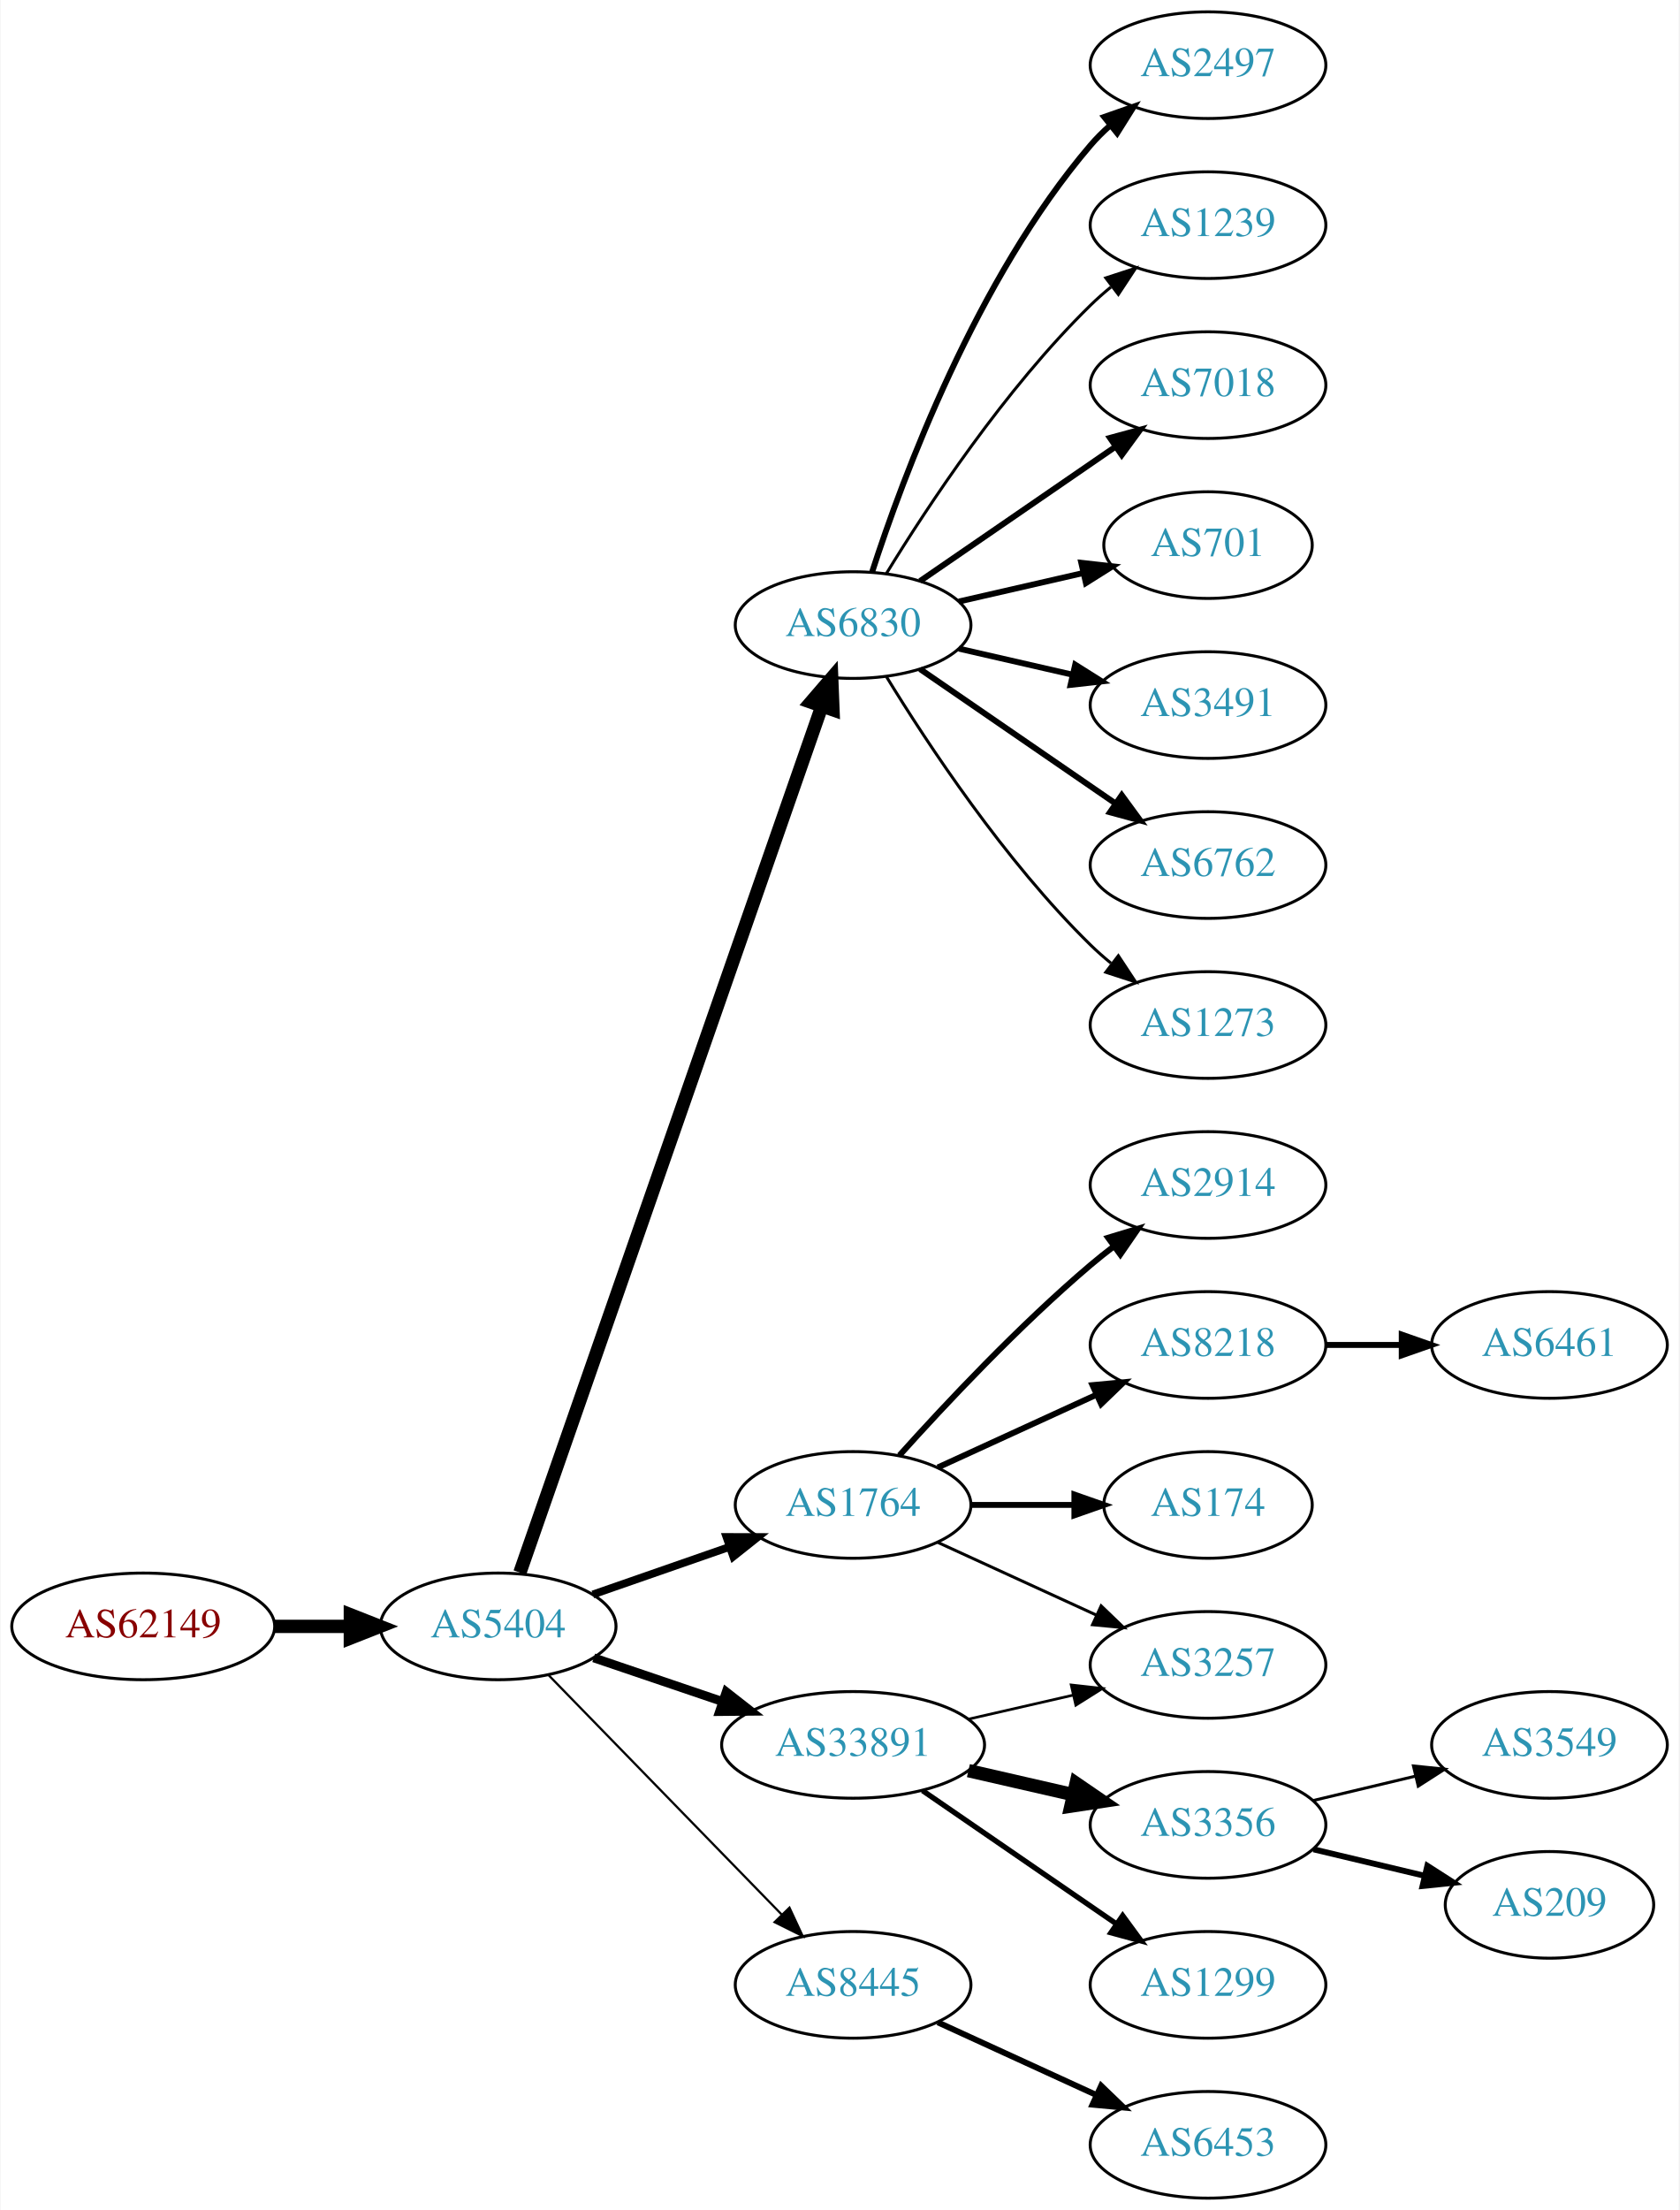
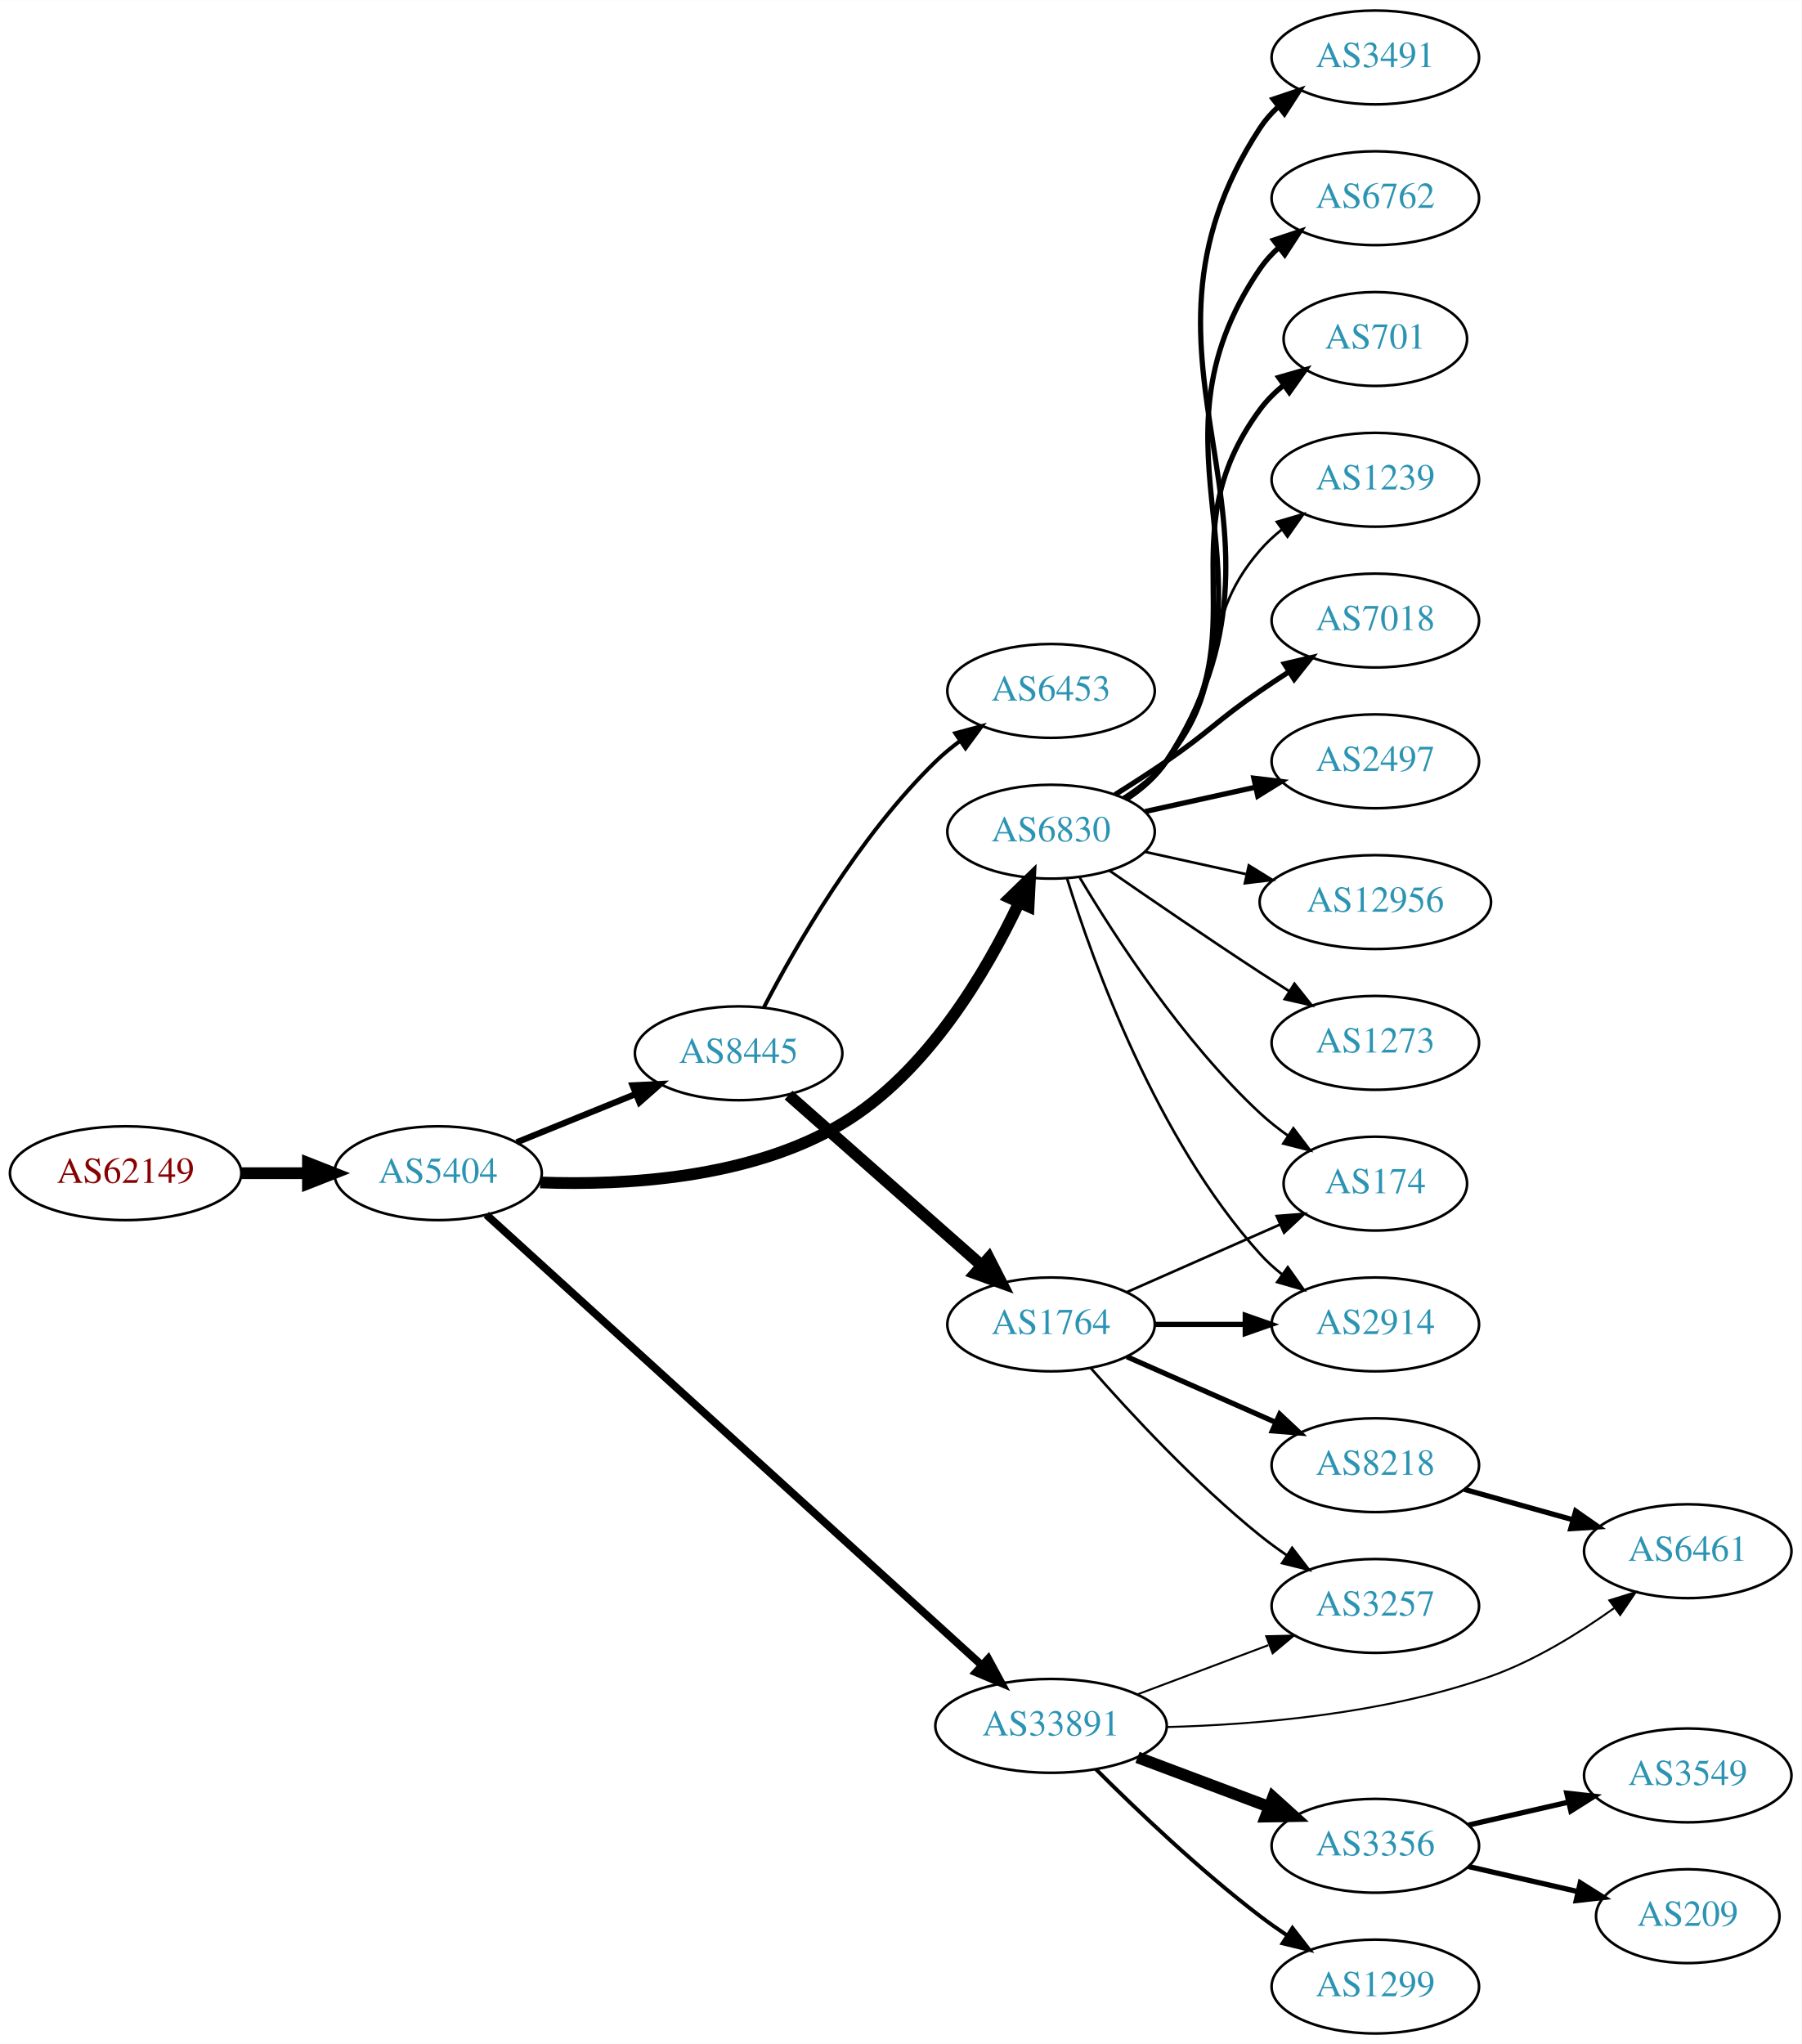
- <svg xmlns="http://www.w3.org/2000/svg" xmlns:xlink="http://www.w3.org/1999/xlink" width="567pt" height="746pt" viewBox="0.00 0.00 566.66 746.00">
-   <g id="graph0" class="graph" transform="scale(1 1) rotate(0) translate(4 742)">
-     <polygon fill="white" stroke="none" points="-4,4 -4,-742 562.663,-742 562.663,4 -4,4" />
+ <svg xmlns="http://www.w3.org/2000/svg" xmlns:xlink="http://www.w3.org/1999/xlink" width="691pt" height="784pt" viewBox="0.00 0.00 691.06 784.00">
+   <g id="graph0" class="graph" transform="scale(1 1) rotate(0) translate(4 780)">
+     <polygon fill="white" stroke="none" points="-4,4 -4,-780 687.055,-780 687.055,4 -4,4" />
    <g id="node1" class="node">
      <g id="a_node1">
        <a xlink:href="/asn/62149" xlink:title="AS62149 ~ Verein Kabel-TV Gerlos [AT]">
-           <ellipse fill="#ffffff" stroke="black" cx="44.196" cy="-193" rx="44.393" ry="18" />
-           <text text-anchor="middle" x="44.196" y="-189.3" font-family="Times,serif" font-size="14.00" fill="#880000">AS62149</text>
+           <ellipse fill="#ffffff" stroke="black" cx="44.196" cy="-330" rx="44.393" ry="18" />
+           <text text-anchor="middle" x="44.196" y="-326.3" font-family="Times,serif" font-size="14.00" fill="#880000">AS62149</text>
        </a>
      </g>
    </g>
    <g id="node2" class="node">
      <g id="a_node2">
        <a xlink:href="/asn/5404" xlink:title="AS5404 ~ ASN conova communications GmbH [AT]">
-           <ellipse fill="#ffffff" stroke="black" cx="164.039" cy="-193" rx="39.794" ry="18" />
-           <text text-anchor="middle" x="164.039" y="-189.3" font-family="Times,serif" font-size="14.00" fill="#2c94b3">AS5404</text>
+           <ellipse fill="#ffffff" stroke="black" cx="164.039" cy="-330" rx="39.794" ry="18" />
+           <text text-anchor="middle" x="164.039" y="-326.3" font-family="Times,serif" font-size="14.00" fill="#2c94b3">AS5404</text>
        </a>
      </g>
    </g>
    <g id="edge1" class="edge">
-       <path fill="none" stroke="black" stroke-width="4.5" d="M88.407,-193C96.72,-193 105.482,-193 113.965,-193" />
-       <polygon fill="black" stroke="black" stroke-width="4.5" points="114.123,-196.938 124.123,-193 114.123,-189.063 114.123,-196.938" />
+       <path fill="none" stroke="black" stroke-width="4.5" d="M88.407,-330C96.72,-330 105.482,-330 113.965,-330" />
+       <polygon fill="black" stroke="black" stroke-width="4.5" points="114.123,-333.938 124.123,-330 114.123,-326.063 114.123,-333.938" />
    </g>
    <g id="node3" class="node">
      <g id="a_node3">
-         <a xlink:href="/asn/6830" xlink:title="AS6830 ~ LGI-UPC [AT]">
-           <ellipse fill="#ffffff" stroke="black" cx="283.881" cy="-531" rx="39.794" ry="18" />
-           <text text-anchor="middle" x="283.881" y="-527.3" font-family="Times,serif" font-size="14.00" fill="#2c94b3">AS6830</text>
+         <a xlink:href="/asn/8445" xlink:title="AS8445 ~ SALZBURG-AG-AS [AT]">
+           <ellipse fill="#ffffff" stroke="black" cx="279.332" cy="-376" rx="39.794" ry="18" />
+           <text text-anchor="middle" x="279.332" y="-372.3" font-family="Times,serif" font-size="14.00" fill="#2c94b3">AS8445</text>
        </a>
      </g>
    </g>
    <g id="edge2" class="edge">
-       <path fill="none" stroke="black" stroke-width="4.5" d="M171.374,-211.172C190.842,-267.01 249.878,-436.34 273.228,-503.311" />
-       <polygon fill="black" stroke="black" stroke-width="4.5" points="269.647,-505.002 276.657,-513.148 277.083,-502.409 269.647,-505.002" />
+       <path fill="none" stroke="black" stroke-width="2.4" d="M194.214,-341.846C208.09,-347.48 224.867,-354.292 239.776,-360.346" />
+       <polygon fill="black" stroke="black" stroke-width="2.4" points="238.673,-363.675 249.255,-364.194 241.306,-357.189 238.673,-363.675" />
    </g>
    <g id="node4" class="node">
      <g id="a_node4">
-         <a xlink:href="/asn/1764" xlink:title="AS1764 ~ NEXTLAYER-AS [AT]">
-           <ellipse fill="#ffffff" stroke="black" cx="283.881" cy="-234" rx="39.794" ry="18" />
-           <text text-anchor="middle" x="283.881" y="-230.3" font-family="Times,serif" font-size="14.00" fill="#2c94b3">AS1764</text>
+         <a xlink:href="/asn/6830" xlink:title="AS6830 ~ LGI-UPC [AT]">
+           <ellipse fill="#ffffff" stroke="black" cx="399.174" cy="-461" rx="39.794" ry="18" />
+           <text text-anchor="middle" x="399.174" y="-457.3" font-family="Times,serif" font-size="14.00" fill="#2c94b3">AS6830</text>
        </a>
      </g>
    </g>
    <g id="edge3" class="edge">
-       <path fill="none" stroke="black" stroke-width="2.625" d="M196,-203.772C210.097,-208.677 226.973,-214.548 242.087,-219.807" />
-       <polygon fill="black" stroke="black" stroke-width="2.625" points="241.122,-223.177 251.717,-223.157 243.423,-216.566 241.122,-223.177" />
+       <path fill="none" stroke="black" stroke-width="4.5" d="M203.222,-326.456C236.168,-325.23 283.851,-327.989 318.978,-349 351.598,-368.512 374.328,-407.23 386.82,-433.621" />
+       <polygon fill="black" stroke="black" stroke-width="4.5" points="383.388,-435.586 391.105,-443.066 390.559,-432.332 383.388,-435.586" />
    </g>
    <g id="node5" class="node">
      <g id="a_node5">
        <a xlink:href="/asn/33891" xlink:title="AS33891 ~ CORE-BACKBONE GMBH GLOBAL NETWORK [DE]">
-           <ellipse fill="#ffffff" stroke="black" cx="283.881" cy="-153" rx="44.393" ry="18" />
-           <text text-anchor="middle" x="283.881" y="-149.3" font-family="Times,serif" font-size="14.00" fill="#2c94b3">AS33891</text>
+           <ellipse fill="#ffffff" stroke="black" cx="399.174" cy="-118" rx="44.393" ry="18" />
+           <text text-anchor="middle" x="399.174" y="-114.3" font-family="Times,serif" font-size="14.00" fill="#2c94b3">AS33891</text>
        </a>
      </g>
    </g>
    <g id="edge4" class="edge">
-       <path fill="none" stroke="black" stroke-width="3" d="M196.309,-182.386C209.605,-177.872 225.331,-172.535 239.707,-167.655" />
-       <polygon fill="black" stroke="black" stroke-width="3" points="241.054,-170.894 249.398,-164.365 238.804,-164.265 241.054,-170.894" />
+       <path fill="none" stroke="black" stroke-width="3" d="M182.562,-314.066C223.388,-276.94 324.985,-184.554 372.682,-141.181" />
+       <polygon fill="black" stroke="black" stroke-width="3" points="375.084,-143.728 380.127,-134.411 370.374,-138.549 375.084,-143.728" />
    </g>
    <g id="node6" class="node">
      <g id="a_node6">
-         <a xlink:href="/asn/8445" xlink:title="AS8445 ~ SALZBURG-AG-AS [AT]">
-           <ellipse fill="#ffffff" stroke="black" cx="283.881" cy="-72" rx="39.794" ry="18" />
-           <text text-anchor="middle" x="283.881" y="-68.3" font-family="Times,serif" font-size="14.00" fill="#2c94b3">AS8445</text>
+         <a xlink:href="/asn/6453" xlink:title="AS6453 ~ TATA COMMUNICATIONS (AMERICA) INC [US]">
+           <ellipse fill="#ffffff" stroke="black" cx="399.174" cy="-515" rx="39.794" ry="18" />
+           <text text-anchor="middle" x="399.174" y="-511.3" font-family="Times,serif" font-size="14.00" fill="#2c94b3">AS6453</text>
        </a>
      </g>
    </g>
    <g id="edge5" class="edge">
-       <path fill="none" stroke="black" stroke-width="0.75" d="M180.931,-176.681C201.226,-155.843 236.496,-119.628 259.765,-95.736" />
-       <polygon fill="black" stroke="black" stroke-width="0.75" points="262.394,-98.052 266.864,-88.447 257.379,-93.168 262.394,-98.052" />
+       <path fill="none" stroke="black" stroke-width="1.5" d="M289.001,-393.582C301.257,-417.155 325.475,-459.347 354.978,-488 357.823,-490.763 360.997,-493.387 364.297,-495.835" />
+       <polygon fill="black" stroke="black" stroke-width="1.5" points="362.413,-498.787 372.645,-501.538 366.362,-493.007 362.413,-498.787" />
    </g>
    <g id="node7" class="node">
      <g id="a_node7">
-         <a xlink:href="/asn/2497" xlink:title="AS2497 ~ Internet Initiative Japan Inc. [JP]">
-           <ellipse fill="#ffffff" stroke="black" cx="403.724" cy="-720" rx="39.794" ry="18" />
-           <text text-anchor="middle" x="403.724" y="-716.3" font-family="Times,serif" font-size="14.00" fill="#2c94b3">AS2497</text>
+         <a xlink:href="/asn/1764" xlink:title="AS1764 ~ NEXTLAYER-AS [AT]">
+           <ellipse fill="#ffffff" stroke="black" cx="399.174" cy="-272" rx="39.794" ry="18" />
+           <text text-anchor="middle" x="399.174" y="-268.3" font-family="Times,serif" font-size="14.00" fill="#2c94b3">AS1764</text>
        </a>
      </g>
    </g>
    <g id="edge6" class="edge">
-       <path fill="none" stroke="black" stroke-width="2" d="M290.328,-548.991C300.642,-580.816 325.505,-647.927 364.077,-693 366.023,-695.274 368.201,-697.449 370.506,-699.507" />
-       <polygon fill="black" stroke="black" stroke-width="2" points="368.676,-702.524 378.675,-706.027 373.043,-697.053 368.676,-702.524" />
+       <path fill="none" stroke="black" stroke-width="4.5" d="M298.486,-359.978C318.266,-342.521 350.069,-314.454 372.424,-294.726" />
+       <polygon fill="black" stroke="black" stroke-width="4.5" points="375.3,-297.439 380.192,-287.87 370.089,-291.534 375.3,-297.439" />
    </g>
    <g id="node8" class="node">
      <g id="a_node8">
-         <a xlink:href="/asn/1239" xlink:title="AS1239 ~ Sprint [US]">
-           <ellipse fill="#ffffff" stroke="black" cx="403.724" cy="-666" rx="39.794" ry="18" />
-           <text text-anchor="middle" x="403.724" y="-662.3" font-family="Times,serif" font-size="14.00" fill="#2c94b3">AS1239</text>
+         <a xlink:href="/asn/3491" xlink:title="AS3491 ~ PCCW Global, Inc. [US]">
+           <ellipse fill="#ffffff" stroke="black" cx="523.566" cy="-758" rx="39.794" ry="18" />
+           <text text-anchor="middle" x="523.566" y="-754.3" font-family="Times,serif" font-size="14.00" fill="#2c94b3">AS3491</text>
        </a>
      </g>
    </g>
    <g id="edge7" class="edge">
-       <path fill="none" stroke="black" d="M295.147,-548.44C308.955,-570.991 335.144,-610.722 364.077,-639 366.217,-641.092 368.535,-643.137 370.934,-645.106" />
-       <polygon fill="black" stroke="black" points="369.201,-648.185 379.276,-651.464 373.445,-642.618 369.201,-648.185" />
+       <path fill="none" stroke="black" stroke-width="2" d="M428.304,-473.637C434.106,-477.467 439.592,-482.229 443.37,-488 503.168,-579.347 419.573,-639.653 479.37,-731 481.259,-733.886 483.575,-736.519 486.144,-738.909" />
+       <polygon fill="black" stroke="black" stroke-width="2" points="484.395,-741.983 494.437,-745.363 488.695,-736.459 484.395,-741.983" />
    </g>
    <g id="node9" class="node">
      <g id="a_node9">
-         <a xlink:href="/asn/7018" xlink:title="AS7018 ~ AT&amp;T Services, Inc. [US]">
-           <ellipse fill="#ffffff" stroke="black" cx="403.724" cy="-612" rx="39.794" ry="18" />
-           <text text-anchor="middle" x="403.724" y="-608.3" font-family="Times,serif" font-size="14.00" fill="#2c94b3">AS7018</text>
+         <a xlink:href="/asn/6762" xlink:title="AS6762 ~ TELECOM ITALIA SPARKLE S.p.A. [IT]">
+           <ellipse fill="#ffffff" stroke="black" cx="523.566" cy="-704" rx="39.794" ry="18" />
+           <text text-anchor="middle" x="523.566" y="-700.3" font-family="Times,serif" font-size="14.00" fill="#2c94b3">AS6762</text>
        </a>
      </g>
    </g>
    <g id="edge8" class="edge">
-       <path fill="none" stroke="black" stroke-width="2" d="M306.495,-545.857C324.984,-558.565 351.798,-576.995 372.427,-591.175" />
-       <polygon fill="black" stroke="black" stroke-width="2" points="370.624,-594.183 380.848,-596.963 374.589,-588.414 370.624,-594.183" />
+       <path fill="none" stroke="black" stroke-width="2" d="M428.133,-473.751C433.942,-477.577 439.474,-482.307 443.37,-488 491.666,-558.566 431.074,-606.434 479.37,-677 481.318,-679.846 483.675,-682.452 486.271,-684.824" />
+       <polygon fill="black" stroke="black" stroke-width="2" points="484.55,-687.917 494.608,-691.249 488.823,-682.372 484.55,-687.917" />
    </g>
    <g id="node10" class="node">
      <g id="a_node10">
        <a xlink:href="/asn/701" xlink:title="AS701 ~ UUNET [US]">
-           <ellipse fill="#ffffff" stroke="black" cx="403.724" cy="-558" rx="35.194" ry="18" />
-           <text text-anchor="middle" x="403.724" y="-554.3" font-family="Times,serif" font-size="14.00" fill="#2c94b3">AS701</text>
+           <ellipse fill="#ffffff" stroke="black" cx="523.566" cy="-650" rx="35.194" ry="18" />
+           <text text-anchor="middle" x="523.566" y="-646.3" font-family="Times,serif" font-size="14.00" fill="#2c94b3">AS701</text>
        </a>
      </g>
    </g>
    <g id="edge9" class="edge">
-       <path fill="none" stroke="black" stroke-width="2" d="M319.6,-538.955C332.693,-541.955 347.715,-545.396 361.356,-548.522" />
-       <polygon fill="black" stroke="black" stroke-width="2" points="360.934,-552.016 371.463,-550.838 362.497,-545.193 360.934,-552.016" />
+       <path fill="none" stroke="black" stroke-width="2" d="M427.39,-473.669C433.371,-477.539 439.166,-482.31 443.37,-488 480.274,-537.941 442.467,-573.059 479.37,-623 481.913,-626.441 485.037,-629.545 488.432,-632.318" />
+       <polygon fill="black" stroke="black" stroke-width="2" points="486.519,-635.252 496.699,-638.186 490.571,-629.544 486.519,-635.252" />
    </g>
    <g id="node11" class="node">
      <g id="a_node11">
-         <a xlink:href="/asn/3491" xlink:title="AS3491 ~ PCCW Global, Inc. [US]">
-           <ellipse fill="#ffffff" stroke="black" cx="403.724" cy="-504" rx="39.794" ry="18" />
-           <text text-anchor="middle" x="403.724" y="-500.3" font-family="Times,serif" font-size="14.00" fill="#2c94b3">AS3491</text>
+         <a xlink:href="/asn/174" xlink:title="AS174 ~ Cogent Communications [US]">
+           <ellipse fill="#ffffff" stroke="black" cx="523.566" cy="-326" rx="35.194" ry="18" />
+           <text text-anchor="middle" x="523.566" y="-322.3" font-family="Times,serif" font-size="14.00" fill="#2c94b3">AS174</text>
        </a>
      </g>
    </g>
    <g id="edge10" class="edge">
-       <path fill="none" stroke="black" stroke-width="2" d="M319.6,-523.045C331.6,-520.296 345.221,-517.175 357.914,-514.267" />
-       <polygon fill="black" stroke="black" stroke-width="2" points="358.88,-517.636 367.845,-511.991 357.316,-510.813 358.88,-517.636" />
+       <path fill="none" stroke="black" d="M410.22,-443.329C423.791,-420.528 449.723,-380.528 479.37,-353 482.667,-349.939 486.36,-347.028 490.161,-344.328" />
+       <polygon fill="black" stroke="black" points="492.135,-347.219 498.542,-338.78 488.271,-341.381 492.135,-347.219" />
    </g>
    <g id="node12" class="node">
      <g id="a_node12">
-         <a xlink:href="/asn/6762" xlink:title="AS6762 ~ TELECOM ITALIA SPARKLE S.p.A. [IT]">
-           <ellipse fill="#ffffff" stroke="black" cx="403.724" cy="-450" rx="39.794" ry="18" />
-           <text text-anchor="middle" x="403.724" y="-446.3" font-family="Times,serif" font-size="14.00" fill="#2c94b3">AS6762</text>
+         <a xlink:href="/asn/1239" xlink:title="AS1239 ~ Sprint [US]">
+           <ellipse fill="#ffffff" stroke="black" cx="523.566" cy="-596" rx="39.794" ry="18" />
+           <text text-anchor="middle" x="523.566" y="-592.3" font-family="Times,serif" font-size="14.00" fill="#2c94b3">AS1239</text>
        </a>
      </g>
    </g>
    <g id="edge11" class="edge">
-       <path fill="none" stroke="black" stroke-width="2" d="M306.495,-516.143C324.984,-503.435 351.798,-485.005 372.427,-470.825" />
-       <polygon fill="black" stroke="black" stroke-width="2" points="374.589,-473.586 380.848,-465.037 370.624,-467.817 374.589,-473.586" />
+       <path fill="none" stroke="black" d="M426.773,-474.164C432.773,-478.019 438.731,-482.659 443.37,-488 469.204,-517.742 453.536,-539.258 479.37,-569 481.835,-571.838 484.672,-574.477 487.689,-576.906" />
+       <polygon fill="black" stroke="black" points="485.8,-579.858 495.968,-582.836 489.876,-574.167 485.8,-579.858" />
    </g>
    <g id="node13" class="node">
      <g id="a_node13">
-         <a xlink:href="/asn/1273" xlink:title="AS1273 ~ Vodafone Group PLC [EU]">
-           <ellipse fill="#ffffff" stroke="black" cx="403.724" cy="-396" rx="39.794" ry="18" />
-           <text text-anchor="middle" x="403.724" y="-392.3" font-family="Times,serif" font-size="14.00" fill="#2c94b3">AS1273</text>
+         <a xlink:href="/asn/2914" xlink:title="AS2914 ~ NTT America, Inc. [US]">
+           <ellipse fill="#ffffff" stroke="black" cx="523.566" cy="-272" rx="39.794" ry="18" />
+           <text text-anchor="middle" x="523.566" y="-268.3" font-family="Times,serif" font-size="14.00" fill="#2c94b3">AS2914</text>
        </a>
      </g>
    </g>
    <g id="edge12" class="edge">
-       <path fill="none" stroke="black" d="M295.147,-513.56C308.955,-491.009 335.144,-451.278 364.077,-423 366.217,-420.908 368.535,-418.863 370.934,-416.894" />
-       <polygon fill="black" stroke="black" points="373.445,-419.382 379.276,-410.536 369.201,-413.815 373.445,-419.382" />
+       <path fill="none" stroke="black" d="M405.312,-443.06C415.215,-411.021 439.552,-343.188 479.37,-299 481.886,-296.208 484.758,-293.599 487.797,-291.188" />
+       <polygon fill="black" stroke="black" points="489.98,-293.93 496.105,-285.285 485.926,-288.224 489.98,-293.93" />
    </g>
    <g id="node14" class="node">
      <g id="a_node14">
-         <a xlink:href="/asn/2914" xlink:title="AS2914 ~ NTT America, Inc. [US]">
-           <ellipse fill="#ffffff" stroke="black" cx="403.724" cy="-342" rx="39.794" ry="18" />
-           <text text-anchor="middle" x="403.724" y="-338.3" font-family="Times,serif" font-size="14.00" fill="#2c94b3">AS2914</text>
+         <a xlink:href="/asn/7018" xlink:title="AS7018 ~ AT&amp;T Services, Inc. [US]">
+           <ellipse fill="#ffffff" stroke="black" cx="523.566" cy="-542" rx="39.794" ry="18" />
+           <text text-anchor="middle" x="523.566" y="-538.3" font-family="Times,serif" font-size="14.00" fill="#2c94b3">AS7018</text>
        </a>
      </g>
    </g>
    <g id="edge13" class="edge">
-       <path fill="none" stroke="black" stroke-width="2" d="M299.527,-250.725C314.828,-267.765 339.925,-294.523 364.077,-315 366.574,-317.117 369.235,-319.232 371.946,-321.293" />
-       <polygon fill="black" stroke="black" stroke-width="2" points="369.983,-324.194 380.123,-327.266 374.112,-318.541 369.983,-324.194" />
+       <path fill="none" stroke="black" stroke-width="2" d="M423.723,-475.216C430.165,-479.24 437.098,-483.699 443.37,-488 459.865,-499.311 462.876,-503.689 479.37,-515 482.899,-517.419 486.636,-519.889 490.377,-522.302" />
+       <polygon fill="black" stroke="black" stroke-width="2" points="488.699,-525.382 499.018,-527.784 492.449,-519.472 488.699,-525.382" />
    </g>
    <g id="node15" class="node">
      <g id="a_node15">
-         <a xlink:href="/asn/8218" xlink:title="AS8218 ~ legacy Neotelecoms [FR]">
-           <ellipse fill="#ffffff" stroke="black" cx="403.724" cy="-288" rx="39.794" ry="18" />
-           <text text-anchor="middle" x="403.724" y="-284.3" font-family="Times,serif" font-size="14.00" fill="#2c94b3">AS8218</text>
+         <a xlink:href="/asn/2497" xlink:title="AS2497 ~ Internet Initiative Japan Inc. [JP]">
+           <ellipse fill="#ffffff" stroke="black" cx="523.566" cy="-488" rx="39.794" ry="18" />
+           <text text-anchor="middle" x="523.566" y="-484.3" font-family="Times,serif" font-size="14.00" fill="#2c94b3">AS2497</text>
        </a>
      </g>
    </g>
    <g id="edge14" class="edge">
-       <path fill="none" stroke="black" stroke-width="2" d="M312.51,-246.661C328.467,-253.973 348.738,-263.261 366.02,-271.181" />
-       <polygon fill="black" stroke="black" stroke-width="2" points="364.719,-274.435 375.268,-275.419 367.635,-268.071 364.719,-274.435" />
+       <path fill="none" stroke="black" stroke-width="2" d="M435.247,-468.737C448.434,-471.646 463.614,-474.995 477.58,-478.076" />
+       <polygon fill="black" stroke="black" stroke-width="2" points="476.969,-481.525 487.489,-480.262 478.477,-474.69 476.969,-481.525" />
    </g>
    <g id="node16" class="node">
      <g id="a_node16">
-         <a xlink:href="/asn/174" xlink:title="AS174 ~ Cogent Communications [US]">
-           <ellipse fill="#ffffff" stroke="black" cx="403.724" cy="-234" rx="35.194" ry="18" />
-           <text text-anchor="middle" x="403.724" y="-230.3" font-family="Times,serif" font-size="14.00" fill="#2c94b3">AS174</text>
+         <a xlink:href="/asn/12956" xlink:title="AS12956 ~ TELXIUS [ES]">
+           <ellipse fill="#ffffff" stroke="black" cx="523.566" cy="-434" rx="44.393" ry="18" />
+           <text text-anchor="middle" x="523.566" y="-430.3" font-family="Times,serif" font-size="14.00" fill="#2c94b3">AS12956</text>
        </a>
      </g>
    </g>
    <g id="edge15" class="edge">
-       <path fill="none" stroke="black" stroke-width="2" d="M323.794,-234C334.881,-234 347.04,-234 358.422,-234" />
-       <polygon fill="black" stroke="black" stroke-width="2" points="358.604,-237.5 368.604,-234 358.604,-230.5 358.604,-237.5" />
+       <path fill="none" stroke="black" d="M435.247,-453.263C447.286,-450.607 460.986,-447.585 473.907,-444.734" />
+       <polygon fill="black" stroke="black" points="475.045,-448.068 484.056,-442.495 473.537,-441.232 475.045,-448.068" />
    </g>
    <g id="node17" class="node">
      <g id="a_node17">
+         <a xlink:href="/asn/1273" xlink:title="AS1273 ~ Vodafone Group PLC [EU]">
+           <ellipse fill="#ffffff" stroke="black" cx="523.566" cy="-380" rx="39.794" ry="18" />
+           <text text-anchor="middle" x="523.566" y="-376.3" font-family="Times,serif" font-size="14.00" fill="#2c94b3">AS1273</text>
+         </a>
+       </g>
+     </g>
+     <g id="edge16" class="edge">
+       <path fill="none" stroke="black" d="M421.531,-446.099C437.382,-435.123 459.585,-419.921 479.37,-407 482.952,-404.661 486.723,-402.241 490.483,-399.856" />
+       <polygon fill="black" stroke="black" points="492.545,-402.693 499.144,-394.404 488.816,-396.769 492.545,-402.693" />
+     </g>
+     <g id="node19" class="node">
+       <g id="a_node19">
        <a xlink:href="/asn/3257" xlink:title="AS3257 ~ GTT [DE]">
-           <ellipse fill="#ffffff" stroke="black" cx="403.724" cy="-180" rx="39.794" ry="18" />
-           <text text-anchor="middle" x="403.724" y="-176.3" font-family="Times,serif" font-size="14.00" fill="#2c94b3">AS3257</text>
-         </a>
-       </g>
-     </g>
-     <g id="edge16" class="edge">
-       <path fill="none" stroke="black" d="M312.51,-221.339C328.467,-214.027 348.738,-204.739 366.02,-196.819" />
-       <polygon fill="black" stroke="black" points="367.635,-199.929 375.268,-192.581 364.719,-193.565 367.635,-199.929" />
+           <ellipse fill="#ffffff" stroke="black" cx="523.566" cy="-164" rx="39.794" ry="18" />
+           <text text-anchor="middle" x="523.566" y="-160.3" font-family="Times,serif" font-size="14.00" fill="#2c94b3">AS3257</text>
+         </a>
+       </g>
+     </g>
+     <g id="edge22" class="edge">
+       <path fill="none" stroke="black" stroke-width="0.75" d="M432.331,-130.086C447.698,-135.861 466.245,-142.832 482.518,-148.948" />
+       <polygon fill="black" stroke="black" stroke-width="0.75" points="481.715,-152.385 492.307,-152.627 484.178,-145.833 481.715,-152.385" />
+     </g>
+     <g id="node20" class="node">
+       <g id="a_node20">
+         <a xlink:href="/asn/3356" xlink:title="AS3356 ~ Level 3 Parent, LLC [US]">
+           <ellipse fill="#ffffff" stroke="black" cx="523.566" cy="-72" rx="39.794" ry="18" />
+           <text text-anchor="middle" x="523.566" y="-68.3" font-family="Times,serif" font-size="14.00" fill="#2c94b3">AS3356</text>
+         </a>
+       </g>
+     </g>
+     <g id="edge21" class="edge">
+       <path fill="none" stroke="black" stroke-width="4.5" d="M432.331,-105.914C447.698,-100.139 466.245,-93.168 482.518,-87.052" />
+       <polygon fill="black" stroke="black" stroke-width="4.5" points="484.332,-90.577 492.307,-83.373 481.561,-83.205 484.332,-90.577" />
+     </g>
+     <g id="node21" class="node">
+       <g id="a_node21">
+         <a xlink:href="/asn/1299" xlink:title="AS1299 ~ Telia Carrier [EU]">
+           <ellipse fill="#ffffff" stroke="black" cx="523.566" cy="-18" rx="39.794" ry="18" />
+           <text text-anchor="middle" x="523.566" y="-14.3" font-family="Times,serif" font-size="14.00" fill="#2c94b3">AS1299</text>
+         </a>
+       </g>
+     </g>
+     <g id="edge23" class="edge">
+       <path fill="none" stroke="black" stroke-width="1.5" d="M416.369,-101.385C431.842,-85.93 456.177,-62.693 479.37,-45 482.693,-42.465 486.26,-39.947 489.869,-37.525" />
+       <polygon fill="black" stroke="black" stroke-width="1.5" points="491.778,-40.458 498.269,-32.085 487.973,-34.583 491.778,-40.458" />
+     </g>
+     <g id="node22" class="node">
+       <g id="a_node22">
+         <a xlink:href="/asn/6461" xlink:title="AS6461 ~ Zayo Bandwidth [US]">
+           <ellipse fill="#ffffff" stroke="black" cx="643.409" cy="-185" rx="39.794" ry="18" />
+           <text text-anchor="middle" x="643.409" y="-181.3" font-family="Times,serif" font-size="14.00" fill="#2c94b3">AS6461</text>
+         </a>
+       </g>
+     </g>
+     <g id="edge24" class="edge">
+       <path fill="none" stroke="black" stroke-width="0.75" d="M443.395,-117.545C477.974,-118.436 527.214,-122.557 567.762,-137 584.669,-143.022 601.645,-153.502 615.127,-163.136" />
+       <polygon fill="black" stroke="black" stroke-width="0.75" points="613.325,-166.156 623.446,-169.289 617.488,-160.528 613.325,-166.156" />
+     </g>
+     <g id="edge20" class="edge">
+       <path fill="none" stroke="black" d="M428.253,-284.389C445.682,-292.078 468.239,-302.031 486.923,-310.274" />
+       <polygon fill="black" stroke="black" points="485.731,-313.573 496.293,-314.408 488.556,-307.169 485.731,-313.573" />
    </g>
    <g id="edge17" class="edge">
-       <path fill="none" stroke="black" stroke-width="0.9" d="M322.816,-161.692C334.057,-164.267 346.469,-167.111 358.092,-169.774" />
-       <polygon fill="black" stroke="black" stroke-width="0.9" points="357.525,-173.235 368.054,-172.057 359.088,-166.412 357.525,-173.235" />
+       <path fill="none" stroke="black" stroke-width="2" d="M438.9,-272C449.838,-272 461.889,-272 473.355,-272" />
+       <polygon fill="black" stroke="black" stroke-width="2" points="473.673,-275.5 483.673,-272 473.672,-268.5 473.673,-275.5" />
    </g>
    <g id="node18" class="node">
      <g id="a_node18">
-         <a xlink:href="/asn/3356" xlink:title="AS3356 ~ Level 3 Parent, LLC [US]">
-           <ellipse fill="#ffffff" stroke="black" cx="403.724" cy="-126" rx="39.794" ry="18" />
-           <text text-anchor="middle" x="403.724" y="-122.3" font-family="Times,serif" font-size="14.00" fill="#2c94b3">AS3356</text>
+         <a xlink:href="/asn/8218" xlink:title="AS8218 ~ legacy Neotelecoms [FR]">
+           <ellipse fill="#ffffff" stroke="black" cx="523.566" cy="-218" rx="39.794" ry="18" />
+           <text text-anchor="middle" x="523.566" y="-214.3" font-family="Times,serif" font-size="14.00" fill="#2c94b3">AS8218</text>
        </a>
      </g>
    </g>
    <g id="edge18" class="edge">
-       <path fill="none" stroke="black" stroke-width="4.5" d="M322.816,-144.308C334.057,-141.733 346.469,-138.889 358.092,-136.226" />
-       <polygon fill="black" stroke="black" stroke-width="4.5" points="359.186,-140.015 368.054,-133.943 357.427,-132.339 359.186,-140.015" />
-     </g>
-     <g id="node19" class="node">
-       <g id="a_node19">
-         <a xlink:href="/asn/1299" xlink:title="AS1299 ~ Telia Carrier [EU]">
-           <ellipse fill="#ffffff" stroke="black" cx="403.724" cy="-72" rx="39.794" ry="18" />
-           <text text-anchor="middle" x="403.724" y="-68.3" font-family="Times,serif" font-size="14.00" fill="#2c94b3">AS1299</text>
-         </a>
-       </g>
+       <path fill="none" stroke="black" stroke-width="2" d="M428.253,-259.611C445.201,-252.134 466.999,-242.517 485.368,-234.412" />
+       <polygon fill="black" stroke="black" stroke-width="2" points="486.881,-237.57 494.618,-230.331 484.056,-231.166 486.881,-237.57" />
    </g>
    <g id="edge19" class="edge">
-       <path fill="none" stroke="black" stroke-width="1.8" d="M307.324,-137.574C325.905,-124.802 352.466,-106.545 372.846,-92.537" />
-       <polygon fill="black" stroke="black" stroke-width="1.8" points="374.902,-95.371 381.16,-86.822 370.936,-89.602 374.902,-95.371" />
-     </g>
-     <g id="node20" class="node">
-       <g id="a_node20">
-         <a xlink:href="/asn/6453" xlink:title="AS6453 ~ TATA COMMUNICATIONS (AMERICA) INC [US]">
-           <ellipse fill="#ffffff" stroke="black" cx="403.724" cy="-18" rx="39.794" ry="18" />
-           <text text-anchor="middle" x="403.724" y="-14.3" font-family="Times,serif" font-size="14.00" fill="#2c94b3">AS6453</text>
-         </a>
-       </g>
-     </g>
-     <g id="edge20" class="edge">
-       <path fill="none" stroke="black" stroke-width="2" d="M312.51,-59.339C328.467,-52.027 348.738,-42.739 366.02,-34.819" />
-       <polygon fill="black" stroke="black" stroke-width="2" points="367.635,-37.929 375.268,-30.581 364.719,-31.565 367.635,-37.929" />
-     </g>
-     <g id="node21" class="node">
-       <g id="a_node21">
-         <a xlink:href="/asn/6461" xlink:title="AS6461 ~ Zayo Bandwidth [US]">
-           <ellipse fill="#ffffff" stroke="black" cx="519.017" cy="-288" rx="39.794" ry="18" />
-           <text text-anchor="middle" x="519.017" y="-284.3" font-family="Times,serif" font-size="14.00" fill="#2c94b3">AS6461</text>
-         </a>
-       </g>
-     </g>
-     <g id="edge21" class="edge">
-       <path fill="none" stroke="black" stroke-width="2" d="M443.396,-288C451.599,-288 460.363,-288 468.895,-288" />
-       <polygon fill="black" stroke="black" stroke-width="2" points="469.134,-291.5 479.134,-288 469.134,-284.5 469.134,-291.5" />
-     </g>
-     <g id="node22" class="node">
-       <g id="a_node22">
-         <a xlink:href="/asn/3549" xlink:title="AS3549 ~ Level 3 Parent, LLC [US]">
-           <ellipse fill="#ffffff" stroke="black" cx="519.017" cy="-153" rx="39.794" ry="18" />
-           <text text-anchor="middle" x="519.017" y="-149.3" font-family="Times,serif" font-size="14.00" fill="#2c94b3">AS3549</text>
-         </a>
-       </g>
-     </g>
-     <g id="edge22" class="edge">
-       <path fill="none" stroke="black" d="M439.331,-134.248C450.202,-136.838 462.357,-139.735 473.799,-142.462" />
-       <polygon fill="black" stroke="black" points="473.082,-145.889 483.621,-144.803 474.705,-139.08 473.082,-145.889" />
+       <path fill="none" stroke="black" d="M414.326,-255.337C429.428,-238.106 454.549,-210.976 479.37,-191 482.626,-188.38 486.151,-185.808 489.735,-183.354" />
+       <polygon fill="black" stroke="black" points="491.654,-186.281 498.108,-177.879 487.823,-180.423 491.654,-186.281" />
+     </g>
+     <g id="edge27" class="edge">
+       <path fill="none" stroke="black" stroke-width="2" d="M557.706,-208.72C570.634,-205.1 585.624,-200.902 599.369,-197.053" />
+       <polygon fill="black" stroke="black" stroke-width="2" points="600.424,-200.392 609.11,-194.325 598.537,-193.651 600.424,-200.392" />
    </g>
    <g id="node23" class="node">
      <g id="a_node23">
+         <a xlink:href="/asn/3549" xlink:title="AS3549 ~ Level 3 Parent, LLC [US]">
+           <ellipse fill="#ffffff" stroke="black" cx="643.409" cy="-99" rx="39.794" ry="18" />
+           <text text-anchor="middle" x="643.409" y="-95.3" font-family="Times,serif" font-size="14.00" fill="#2c94b3">AS3549</text>
+         </a>
+       </g>
+     </g>
+     <g id="edge25" class="edge">
+       <path fill="none" stroke="black" stroke-width="2" d="M559.286,-79.955C571.285,-82.704 584.906,-85.825 597.599,-88.733" />
+       <polygon fill="black" stroke="black" stroke-width="2" points="597.001,-92.187 607.531,-91.009 598.565,-85.364 597.001,-92.187" />
+     </g>
+     <g id="node24" class="node">
+       <g id="a_node24">
        <a xlink:href="/asn/209" xlink:title="AS209 ~ CenturyLink Communications, LLC [US]">
-           <ellipse fill="#ffffff" stroke="black" cx="519.017" cy="-99" rx="35.194" ry="18" />
-           <text text-anchor="middle" x="519.017" y="-95.3" font-family="Times,serif" font-size="14.00" fill="#2c94b3">AS209</text>
-         </a>
-       </g>
-     </g>
-     <g id="edge23" class="edge">
-       <path fill="none" stroke="black" stroke-width="2" d="M439.331,-117.752C451.125,-114.942 464.43,-111.771 476.698,-108.847" />
-       <polygon fill="black" stroke="black" stroke-width="2" points="477.787,-112.186 486.703,-106.463 476.164,-105.376 477.787,-112.186" />
+           <ellipse fill="#ffffff" stroke="black" cx="643.409" cy="-45" rx="35.194" ry="18" />
+           <text text-anchor="middle" x="643.409" y="-41.3" font-family="Times,serif" font-size="14.00" fill="#2c94b3">AS209</text>
+         </a>
+       </g>
+     </g>
+     <g id="edge26" class="edge">
+       <path fill="none" stroke="black" stroke-width="2" d="M559.286,-64.045C572.378,-61.045 587.4,-57.603 601.041,-54.478" />
+       <polygon fill="black" stroke="black" stroke-width="2" points="602.183,-57.807 611.148,-52.162 600.619,-50.984 602.183,-57.807" />
    </g>
  </g>
</svg>
